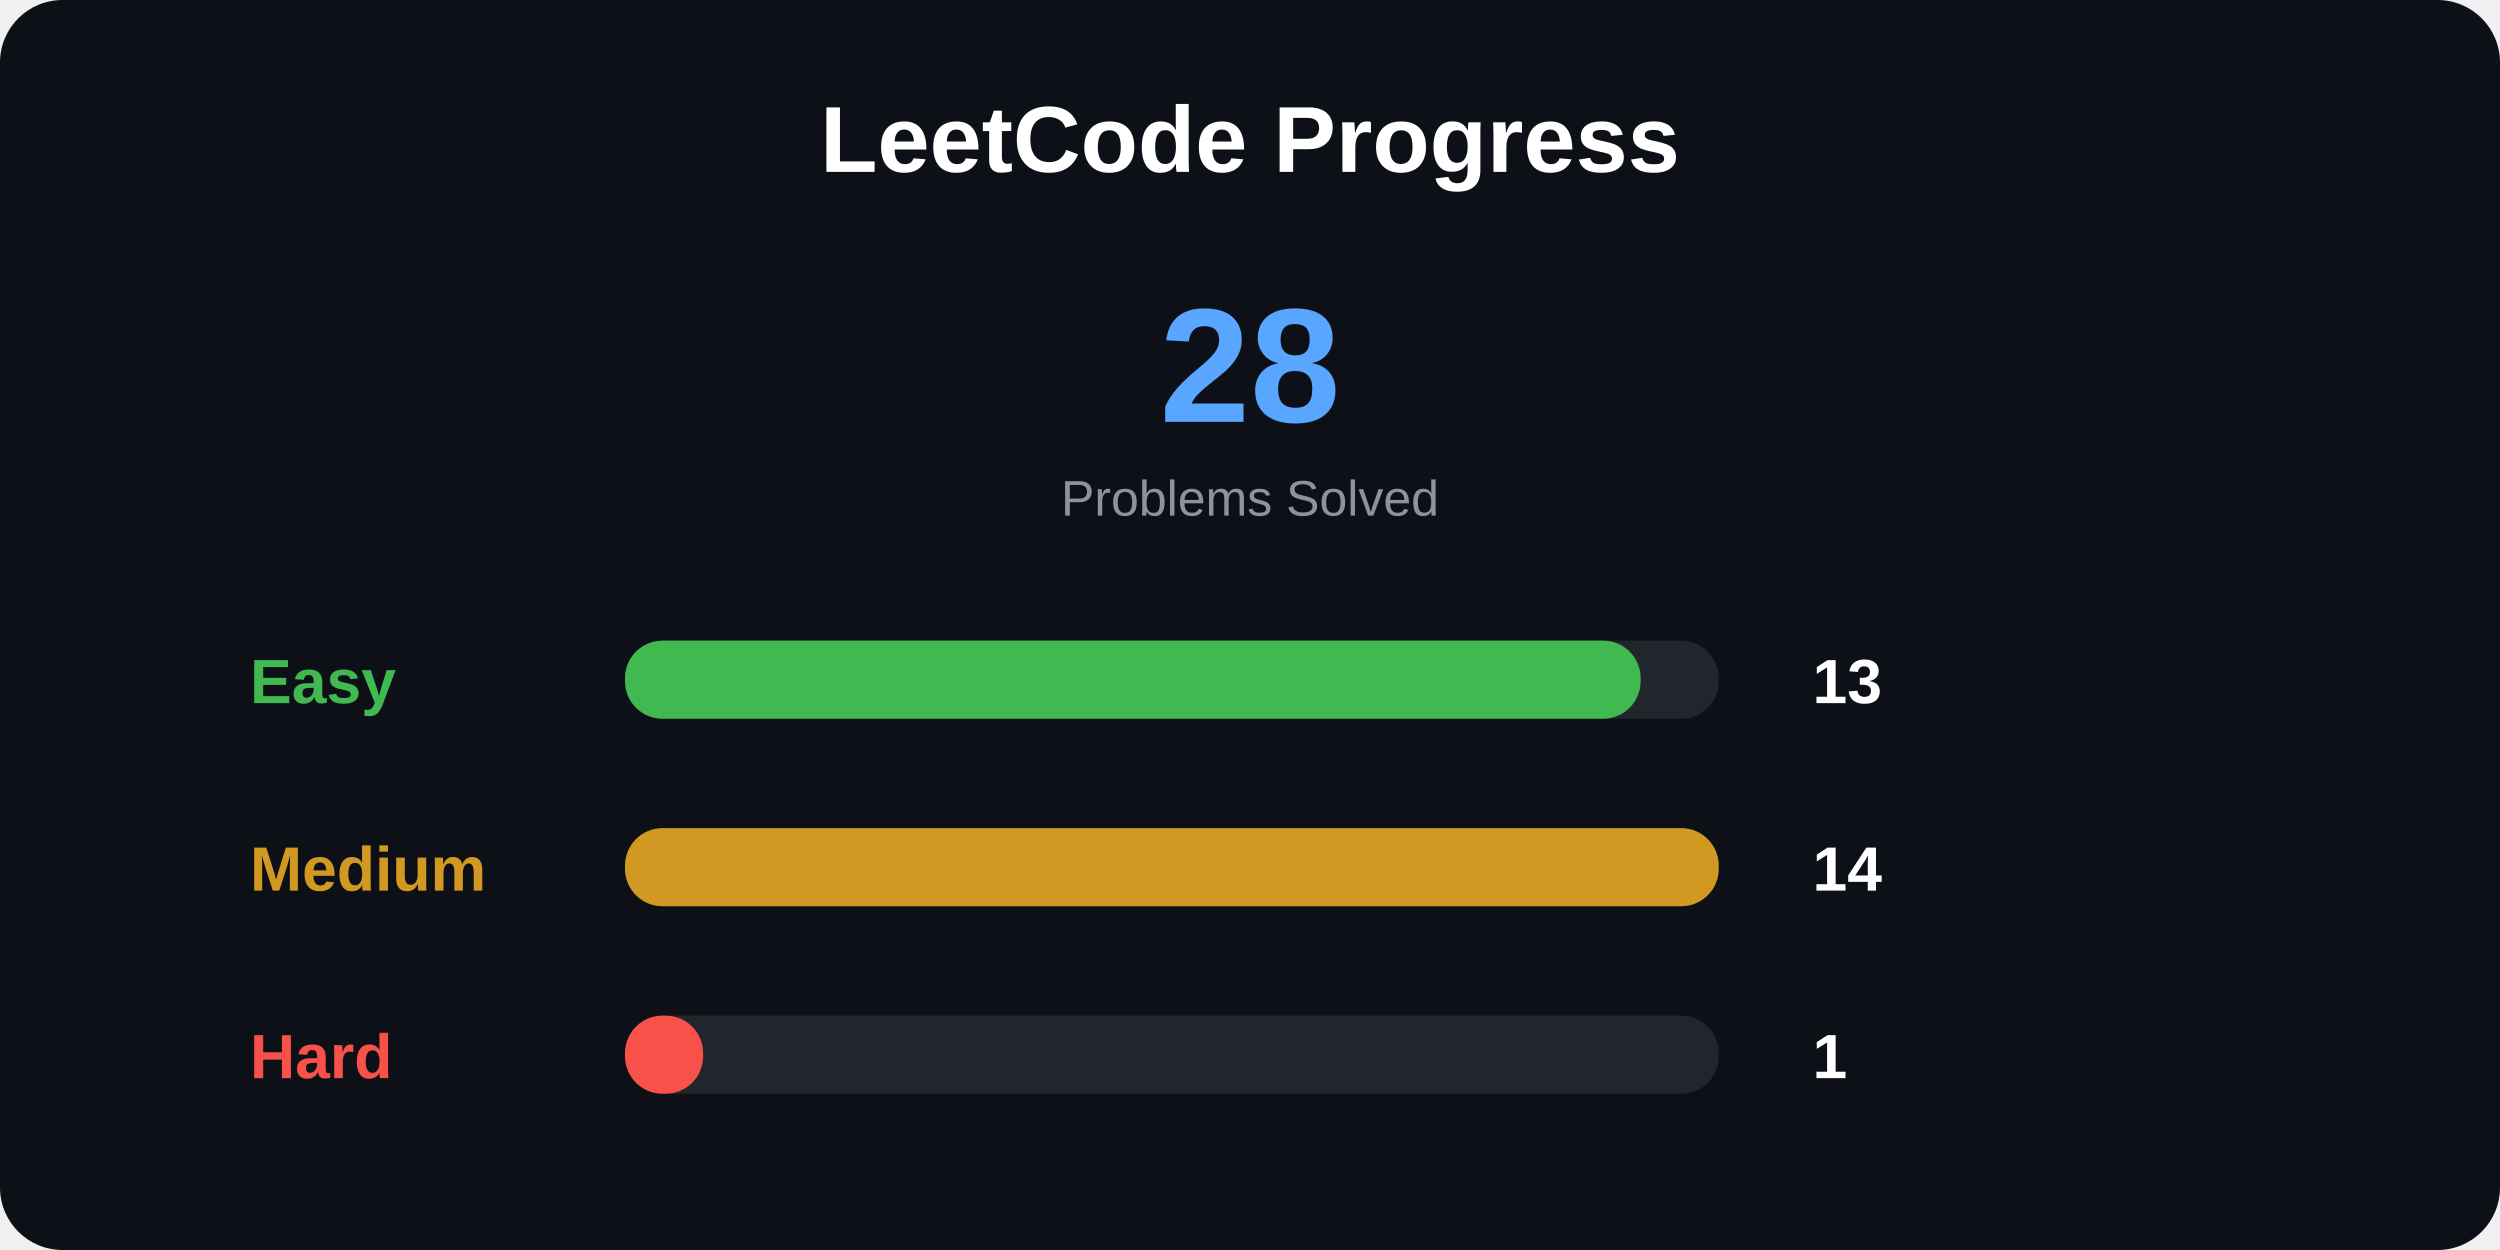
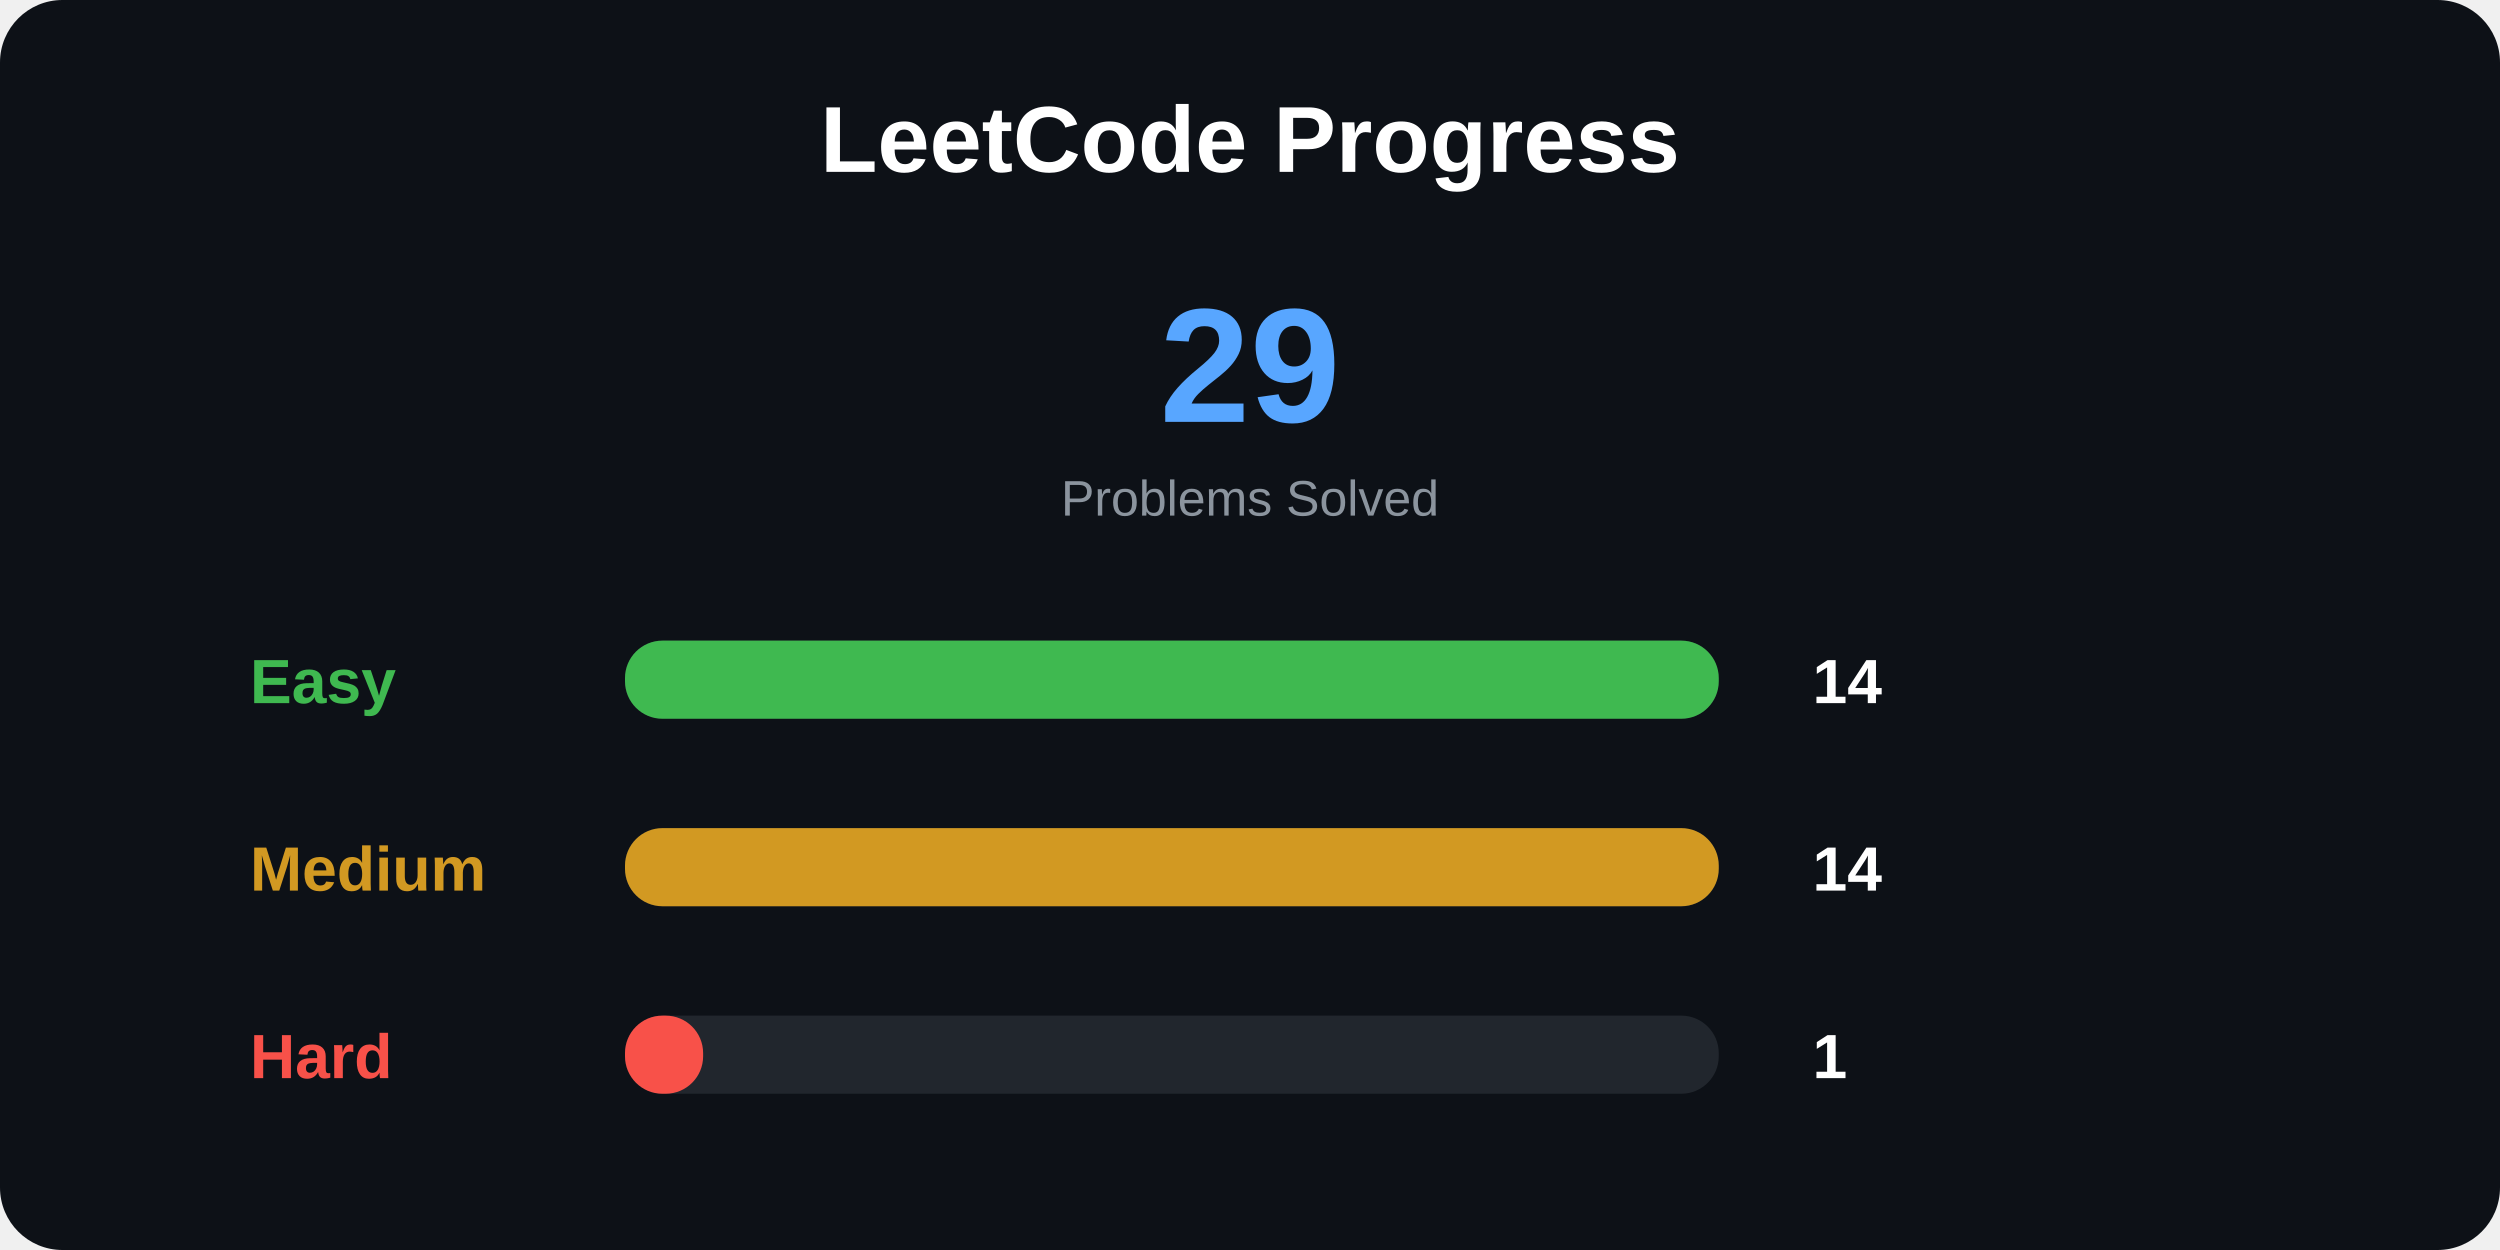
<svg xmlns="http://www.w3.org/2000/svg" width="800" height="400">
  <style>
.title {
    font: bold 30px Arial;
}

.total {
    font: bold 52px Arial;
}

.label {
    font: bold 20px Arial;
}

.number {
    font: bold 20px Arial;
}

.small {
    font: 16px Arial;
}
</style>
  <rect width="100%" height="100%" rx="20" fill="#0d1117" />
  <text x="400" y="55" text-anchor="middle" class="title" fill="white">
LeetCode Progress
</text>
  <text x="400" y="135" text-anchor="middle" class="total" fill="#58a6ff">
- 28
+ 29
</text>
  <text x="400" y="165" text-anchor="middle" class="small" fill="#8b949e">
Problems Solved
</text>
  <text x="80" y="225" class="label" fill="#3fb950">
Easy
</text>
  <rect x="200" y="205" width="350" height="25" rx="12" fill="#21262d" />
-   <rect x="200" y="205" width="325" height="25" rx="12" fill="#3fb950" />
+   <rect x="200" y="205" width="350" height="25" rx="12" fill="#3fb950" />
  <text x="580" y="225" class="number" fill="white">
- 13
+ 14
</text>
  <text x="80" y="285" class="label" fill="#d29922">
Medium
</text>
  <rect x="200" y="265" width="350" height="25" rx="12" fill="#21262d" />
  <rect x="200" y="265" width="350" height="25" rx="12" fill="#d29922" />
  <text x="580" y="285" class="number" fill="white">
14
</text>
  <text x="80" y="345" class="label" fill="#f85149">
Hard
</text>
  <rect x="200" y="325" width="350" height="25" rx="12" fill="#21262d" />
  <rect x="200" y="325" width="25" height="25" rx="12" fill="#f85149" />
  <text x="580" y="345" class="number" fill="white">
1
</text>
</svg>
